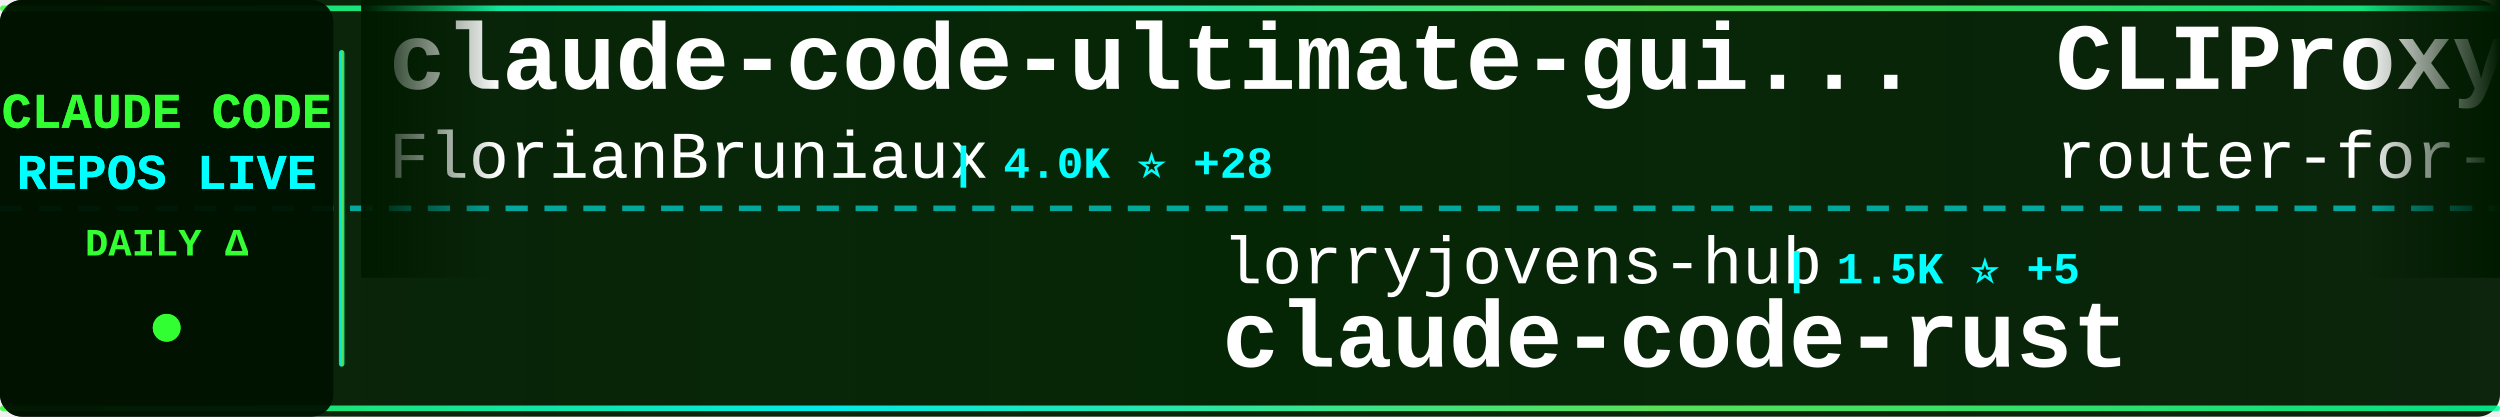
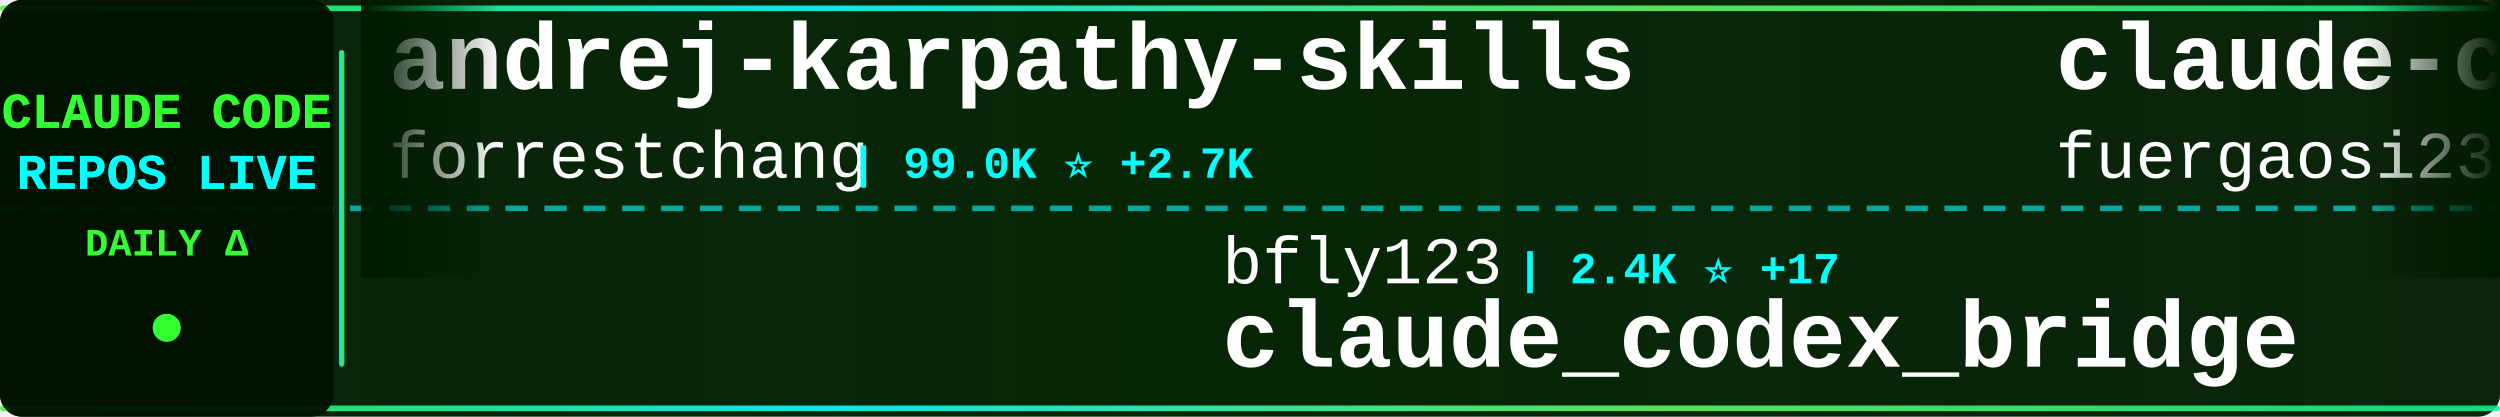
<svg xmlns="http://www.w3.org/2000/svg" width="900" height="150">
  <defs>
    <linearGradient id="tickerBg" x1="0%" y1="0%" x2="100%" y2="0%">
      <stop offset="0%" style="stop-color:#001a00;stop-opacity:0.95" />
      <stop offset="50%" style="stop-color:#002200;stop-opacity:0.98" />
      <stop offset="100%" style="stop-color:#001a00;stop-opacity:0.95" />
    </linearGradient>
    <linearGradient id="borderGrad" x1="0%" y1="0%" x2="100%" y2="0%">
      <stop offset="0%" style="stop-color:#33ff33;stop-opacity:0.85">
        <animate attributeName="stop-opacity" values="0.85;1;0.85" dur="2s" repeatCount="indefinite" />
      </stop>
      <stop offset="33%" style="stop-color:#00ffff;stop-opacity:0.9">
        <animate attributeName="stop-opacity" values="0.9;1;0.9" dur="2.2s" repeatCount="indefinite" />
      </stop>
      <stop offset="66%" style="stop-color:#66ff66;stop-opacity:0.85">
        <animate attributeName="stop-opacity" values="0.85;1;0.85" dur="1.8s" repeatCount="indefinite" />
      </stop>
      <stop offset="100%" style="stop-color:#00ff99;stop-opacity:0.85">
        <animate attributeName="stop-opacity" values="0.85;1;0.85" dur="2s" repeatCount="indefinite" />
      </stop>
    </linearGradient>
    <filter id="textGlow">
      <feGaussianBlur stdDeviation="0.1" result="coloredBlur" />
      <feMerge>
        <feMergeNode in="coloredBlur" />
        <feMergeNode in="SourceGraphic" />
      </feMerge>
    </filter>
    <filter id="metricGlow">
      <feGaussianBlur stdDeviation="0.2" result="coloredBlur" />
      <feMerge>
        <feMergeNode in="coloredBlur" />
        <feMergeNode in="SourceGraphic" />
      </feMerge>
    </filter>
    <linearGradient id="leftFade" x1="0%" y1="0%" x2="100%" y2="0%">
      <stop offset="0%" style="stop-color:#001a00;stop-opacity:1" />
      <stop offset="100%" style="stop-color:#001a00;stop-opacity:0" />
    </linearGradient>
    <linearGradient id="rightFade" x1="0%" y1="0%" x2="100%" y2="0%">
      <stop offset="0%" style="stop-color:#001a00;stop-opacity:0" />
      <stop offset="100%" style="stop-color:#001a00;stop-opacity:1" />
    </linearGradient>
  </defs>
  <rect width="900" height="150" fill="url(#tickerBg)" rx="8" />
  <rect x="0" y="2" width="900" height="2" fill="url(#borderGrad)" rx="1" />
  <rect x="0" y="146" width="900" height="2" fill="url(#borderGrad)" rx="1" />
  <line x1="0" y1="75" x2="900" y2="75" stroke="#00ffff" stroke-width="2" stroke-dasharray="8 6" opacity="0.6" />
  <rect x="0" y="0" width="120" height="150" fill="#001100" opacity="0.95" rx="8" />
  <text x="60" y="46" font-family="'Courier New', monospace" font-size="18" font-weight="bold" fill="#33ff33" text-anchor="middle" filter="url(#textGlow)">
    CLAUDE CODE
  </text>
  <text x="60" y="68" font-family="'Courier New', monospace" font-size="18" font-weight="bold" fill="#00ffff" text-anchor="middle" filter="url(#textGlow)">
    REPOS LIVE
  </text>
  <text x="60" y="92" font-family="'Courier New', monospace" font-size="14" font-weight="bold" fill="#33ff33" text-anchor="middle">
    DAILY Δ
  </text>
  <circle cx="60" cy="118" r="5" fill="#33ff33" filter="url(#metricGlow)">
    <animate attributeName="r" values="4;6;4" dur="1.5s" repeatCount="indefinite" />
    <animate attributeName="opacity" values="0.6;1;0.6" dur="1.5s" repeatCount="indefinite" />
  </circle>
  <rect x="122" y="18" width="2" height="114" fill="url(#borderGrad)" rx="1" />
  <clipPath id="tickerClip">
    <rect x="130" y="0" width="770" height="150" />
  </clipPath>
  <g clip-path="url(#tickerClip)">
    <g id="tickerItems">
      <animateTransform attributeName="transform" attributeType="XML" type="translate" from="0 0" to="-3000 0" dur="54s" repeatCount="indefinite" />
      <g transform="translate(0, 0)">
-         <text x="140" y="32" font-family="'Courier New', monospace" font-size="34" font-weight="bold" fill="#ffffff">claude-code-ultimate-gui...</text>
-         <text x="140" y="64" font-family="'Courier New', monospace" font-size="24" font-weight="normal" fill="#ffffff" opacity="1.0">FlorianBruniaux</text>
-         <text x="342" y="64" font-family="'Courier New', monospace" font-size="16" font-weight="bold" fill="#00ffff"> | 4.0K ⭐ +28</text>
+         <text x="140" y="32" font-family="'Courier New', monospace" font-size="34" font-weight="bold" fill="#ffffff">andrej-karpathy-skills</text>
+         <text x="140" y="64" font-family="'Courier New', monospace" font-size="24" font-weight="normal" fill="#ffffff" opacity="1.0">forrestchang</text>
+         <text x="306" y="64" font-family="'Courier New', monospace" font-size="16" font-weight="bold" fill="#00ffff"> | 99.0K ⭐ +2.7K</text>
      </g>
      <g transform="translate(300, 0)">
-         <text x="140" y="102" font-family="'Courier New', monospace" font-size="24" font-weight="normal" fill="#ffffff" opacity="1.0">lorryjovens-hub</text>
-         <text x="342" y="102" font-family="'Courier New', monospace" font-size="16" font-weight="bold" fill="#00ffff"> | 1.5K ⭐ +5</text>
-         <text x="140" y="132" font-family="'Courier New', monospace" font-size="34" font-weight="bold" fill="#ffffff">claude-code-rust</text>
+         <text x="140" y="102" font-family="'Courier New', monospace" font-size="24" font-weight="normal" fill="#ffffff" opacity="1.0">bfly123</text>
+         <text x="246" y="102" font-family="'Courier New', monospace" font-size="16" font-weight="bold" fill="#00ffff"> | 2.4K ⭐ +17</text>
+         <text x="140" y="132" font-family="'Courier New', monospace" font-size="34" font-weight="bold" fill="#ffffff">claude_codex_bridge</text>
      </g>
      <g transform="translate(600, 0)">
-         <text x="140" y="32" font-family="'Courier New', monospace" font-size="34" font-weight="bold" fill="#ffffff">CLIProxyAPI</text>
-         <text x="140" y="64" font-family="'Courier New', monospace" font-size="24" font-weight="normal" fill="#ffffff" opacity="1.0">router-for-me</text>
-         <text x="318" y="64" font-family="'Courier New', monospace" font-size="16" font-weight="bold" fill="#00ffff"> | 29.7K ⭐ +279</text>
+         <text x="140" y="32" font-family="'Courier New', monospace" font-size="34" font-weight="bold" fill="#ffffff">claude-code-proxy</text>
+         <text x="140" y="64" font-family="'Courier New', monospace" font-size="24" font-weight="normal" fill="#ffffff" opacity="1.0">fuergaosi233</text>
+         <text x="306" y="64" font-family="'Courier New', monospace" font-size="16" font-weight="bold" fill="#00ffff"> | 2.5K ⭐ +5</text>
      </g>
      <g transform="translate(900, 0)">
-         <text x="140" y="102" font-family="'Courier New', monospace" font-size="24" font-weight="normal" fill="#ffffff" opacity="1.0">Windy3f3f3f3f</text>
-         <text x="318" y="102" font-family="'Courier New', monospace" font-size="16" font-weight="bold" fill="#00ffff"> | 1.0K ⭐ +10</text>
-         <text x="140" y="132" font-family="'Courier New', monospace" font-size="34" font-weight="bold" fill="#ffffff">claude-code-from-scratch</text>
+         <text x="140" y="102" font-family="'Courier New', monospace" font-size="24" font-weight="normal" fill="#ffffff" opacity="1.0">anthropics</text>
+         <text x="282" y="102" font-family="'Courier New', monospace" font-size="16" font-weight="bold" fill="#00ffff"> | 802 ⭐</text>
+         <text x="140" y="132" font-family="'Courier New', monospace" font-size="34" font-weight="bold" fill="#ffffff">claude-code-base-action</text>
      </g>
      <g transform="translate(1200, 0)">
-         <text x="140" y="32" font-family="'Courier New', monospace" font-size="34" font-weight="bold" fill="#ffffff">claude-code-book</text>
-         <text x="140" y="64" font-family="'Courier New', monospace" font-size="24" font-weight="normal" fill="#ffffff" opacity="1.0">lintsinghua</text>
-         <text x="294" y="64" font-family="'Courier New', monospace" font-size="16" font-weight="bold" fill="#00ffff"> | 3.0K ⭐ +22</text>
+         <text x="140" y="32" font-family="'Courier New', monospace" font-size="34" font-weight="bold" fill="#ffffff">oh-my-claudecode</text>
+         <text x="140" y="64" font-family="'Courier New', monospace" font-size="24" font-weight="normal" fill="#ffffff" opacity="1.0">Yeachan-Heo</text>
+         <text x="294" y="64" font-family="'Courier New', monospace" font-size="16" font-weight="bold" fill="#00ffff"> | 31.9K ⭐ +184</text>
      </g>
      <g transform="translate(1500, 0)">
-         <text x="140" y="102" font-family="'Courier New', monospace" font-size="24" font-weight="normal" fill="#ffffff" opacity="1.0">alirezarezvani</text>
-         <text x="330" y="102" font-family="'Courier New', monospace" font-size="16" font-weight="bold" fill="#00ffff"> | 13.1K ⭐ +128</text>
-         <text x="140" y="132" font-family="'Courier New', monospace" font-size="34" font-weight="bold" fill="#ffffff">claude-skills</text>
+         <text x="140" y="102" font-family="'Courier New', monospace" font-size="24" font-weight="normal" fill="#ffffff" opacity="1.0">ghuntley</text>
+         <text x="258" y="102" font-family="'Courier New', monospace" font-size="16" font-weight="bold" fill="#00ffff"> | 973 ⭐</text>
+         <text x="140" y="132" font-family="'Courier New', monospace" font-size="34" font-weight="bold" fill="#ffffff">claude-code-source-code-...</text>
      </g>
      <g transform="translate(1800, 0)">
-         <text x="140" y="32" font-family="'Courier New', monospace" font-size="34" font-weight="bold" fill="#ffffff">claude-code-source-code</text>
-         <text x="140" y="64" font-family="'Courier New', monospace" font-size="24" font-weight="normal" fill="#ffffff" opacity="1.0">777genius</text>
-         <text x="270" y="64" font-family="'Courier New', monospace" font-size="16" font-weight="bold" fill="#00ffff"> | 901 ⭐</text>
+         <text x="140" y="32" font-family="'Courier New', monospace" font-size="34" font-weight="bold" fill="#ffffff">claude_code_src</text>
+         <text x="140" y="64" font-family="'Courier New', monospace" font-size="24" font-weight="normal" fill="#ffffff" opacity="1.0">ponponon</text>
+         <text x="258" y="64" font-family="'Courier New', monospace" font-size="16" font-weight="bold" fill="#00ffff"> | 2.2K ⭐ +3</text>
      </g>
      <g transform="translate(2100, 0)">
-         <text x="140" y="102" font-family="'Courier New', monospace" font-size="24" font-weight="normal" fill="#ffffff" opacity="1.0">slopus</text>
-         <text x="234" y="102" font-family="'Courier New', monospace" font-size="16" font-weight="bold" fill="#00ffff"> | 19.4K ⭐ +101</text>
-         <text x="140" y="132" font-family="'Courier New', monospace" font-size="34" font-weight="bold" fill="#ffffff">happy</text>
+         <text x="140" y="102" font-family="'Courier New', monospace" font-size="24" font-weight="normal" fill="#ffffff" opacity="1.0">AICoderTudou</text>
+         <text x="306" y="102" font-family="'Courier New', monospace" font-size="16" font-weight="bold" fill="#00ffff"> | 496 ⭐</text>
+         <text x="140" y="132" font-family="'Courier New', monospace" font-size="34" font-weight="bold" fill="#ffffff">claude-code-tudou</text>
      </g>
      <g transform="translate(2400, 0)">
-         <text x="140" y="32" font-family="'Courier New', monospace" font-size="34" font-weight="bold" fill="#ffffff">claude-code-cli</text>
-         <text x="140" y="64" font-family="'Courier New', monospace" font-size="24" font-weight="normal" fill="#ffffff" opacity="1.0">huangserva</text>
-         <text x="282" y="64" font-family="'Courier New', monospace" font-size="16" font-weight="bold" fill="#00ffff"> | 567 ⭐ +2</text>
+         <text x="140" y="32" font-family="'Courier New', monospace" font-size="34" font-weight="bold" fill="#ffffff">nanoclaw</text>
+         <text x="140" y="64" font-family="'Courier New', monospace" font-size="24" font-weight="normal" fill="#ffffff" opacity="1.0">qwibitai</text>
+         <text x="258" y="64" font-family="'Courier New', monospace" font-size="16" font-weight="bold" fill="#00ffff"> | 28.4K ⭐ +67</text>
      </g>
      <g transform="translate(2700, 0)">
-         <text x="140" y="102" font-family="'Courier New', monospace" font-size="24" font-weight="normal" fill="#ffffff" opacity="1.0">darcyegb</text>
-         <text x="258" y="102" font-family="'Courier New', monospace" font-size="16" font-weight="bold" fill="#00ffff"> | 676 ⭐</text>
-         <text x="140" y="132" font-family="'Courier New', monospace" font-size="34" font-weight="bold" fill="#ffffff">ClaudeCodeAgents</text>
+         <text x="140" y="102" font-family="'Courier New', monospace" font-size="24" font-weight="normal" fill="#ffffff" opacity="1.0">Windy3f3f3f3f</text>
+         <text x="318" y="102" font-family="'Courier New', monospace" font-size="16" font-weight="bold" fill="#00ffff"> | 2.1K ⭐ +14</text>
+         <text x="140" y="132" font-family="'Courier New', monospace" font-size="34" font-weight="bold" fill="#ffffff">how-claude-code-works</text>
      </g>
      <g transform="translate(3000, 0)">
-         <text x="140" y="32" font-family="'Courier New', monospace" font-size="34" font-weight="bold" fill="#ffffff">claude-code-ultimate-gui...</text>
-         <text x="140" y="64" font-family="'Courier New', monospace" font-size="24" font-weight="normal" fill="#ffffff" opacity="1.0">FlorianBruniaux</text>
-         <text x="342" y="64" font-family="'Courier New', monospace" font-size="16" font-weight="bold" fill="#00ffff"> | 4.0K ⭐ +28</text>
+         <text x="140" y="32" font-family="'Courier New', monospace" font-size="34" font-weight="bold" fill="#ffffff">andrej-karpathy-skills</text>
+         <text x="140" y="64" font-family="'Courier New', monospace" font-size="24" font-weight="normal" fill="#ffffff" opacity="1.0">forrestchang</text>
+         <text x="306" y="64" font-family="'Courier New', monospace" font-size="16" font-weight="bold" fill="#00ffff"> | 99.0K ⭐ +2.7K</text>
      </g>
      <g transform="translate(3300, 0)">
-         <text x="140" y="102" font-family="'Courier New', monospace" font-size="24" font-weight="normal" fill="#ffffff" opacity="1.0">lorryjovens-hub</text>
-         <text x="342" y="102" font-family="'Courier New', monospace" font-size="16" font-weight="bold" fill="#00ffff"> | 1.5K ⭐ +5</text>
-         <text x="140" y="132" font-family="'Courier New', monospace" font-size="34" font-weight="bold" fill="#ffffff">claude-code-rust</text>
+         <text x="140" y="102" font-family="'Courier New', monospace" font-size="24" font-weight="normal" fill="#ffffff" opacity="1.0">bfly123</text>
+         <text x="246" y="102" font-family="'Courier New', monospace" font-size="16" font-weight="bold" fill="#00ffff"> | 2.4K ⭐ +17</text>
+         <text x="140" y="132" font-family="'Courier New', monospace" font-size="34" font-weight="bold" fill="#ffffff">claude_codex_bridge</text>
      </g>
      <g transform="translate(3600, 0)">
-         <text x="140" y="32" font-family="'Courier New', monospace" font-size="34" font-weight="bold" fill="#ffffff">CLIProxyAPI</text>
-         <text x="140" y="64" font-family="'Courier New', monospace" font-size="24" font-weight="normal" fill="#ffffff" opacity="1.0">router-for-me</text>
-         <text x="318" y="64" font-family="'Courier New', monospace" font-size="16" font-weight="bold" fill="#00ffff"> | 29.7K ⭐ +279</text>
+         <text x="140" y="32" font-family="'Courier New', monospace" font-size="34" font-weight="bold" fill="#ffffff">claude-code-proxy</text>
+         <text x="140" y="64" font-family="'Courier New', monospace" font-size="24" font-weight="normal" fill="#ffffff" opacity="1.0">fuergaosi233</text>
+         <text x="306" y="64" font-family="'Courier New', monospace" font-size="16" font-weight="bold" fill="#00ffff"> | 2.5K ⭐ +5</text>
      </g>
      <g transform="translate(3900, 0)">
-         <text x="140" y="102" font-family="'Courier New', monospace" font-size="24" font-weight="normal" fill="#ffffff" opacity="1.0">Windy3f3f3f3f</text>
-         <text x="318" y="102" font-family="'Courier New', monospace" font-size="16" font-weight="bold" fill="#00ffff"> | 1.0K ⭐ +10</text>
-         <text x="140" y="132" font-family="'Courier New', monospace" font-size="34" font-weight="bold" fill="#ffffff">claude-code-from-scratch</text>
+         <text x="140" y="102" font-family="'Courier New', monospace" font-size="24" font-weight="normal" fill="#ffffff" opacity="1.0">anthropics</text>
+         <text x="282" y="102" font-family="'Courier New', monospace" font-size="16" font-weight="bold" fill="#00ffff"> | 802 ⭐</text>
+         <text x="140" y="132" font-family="'Courier New', monospace" font-size="34" font-weight="bold" fill="#ffffff">claude-code-base-action</text>
      </g>
    </g>
  </g>
  <rect x="130" y="0" width="50" height="100" fill="url(#leftFade)" />
  <rect x="850" y="0" width="50" height="100" fill="url(#rightFade)" />
</svg>
